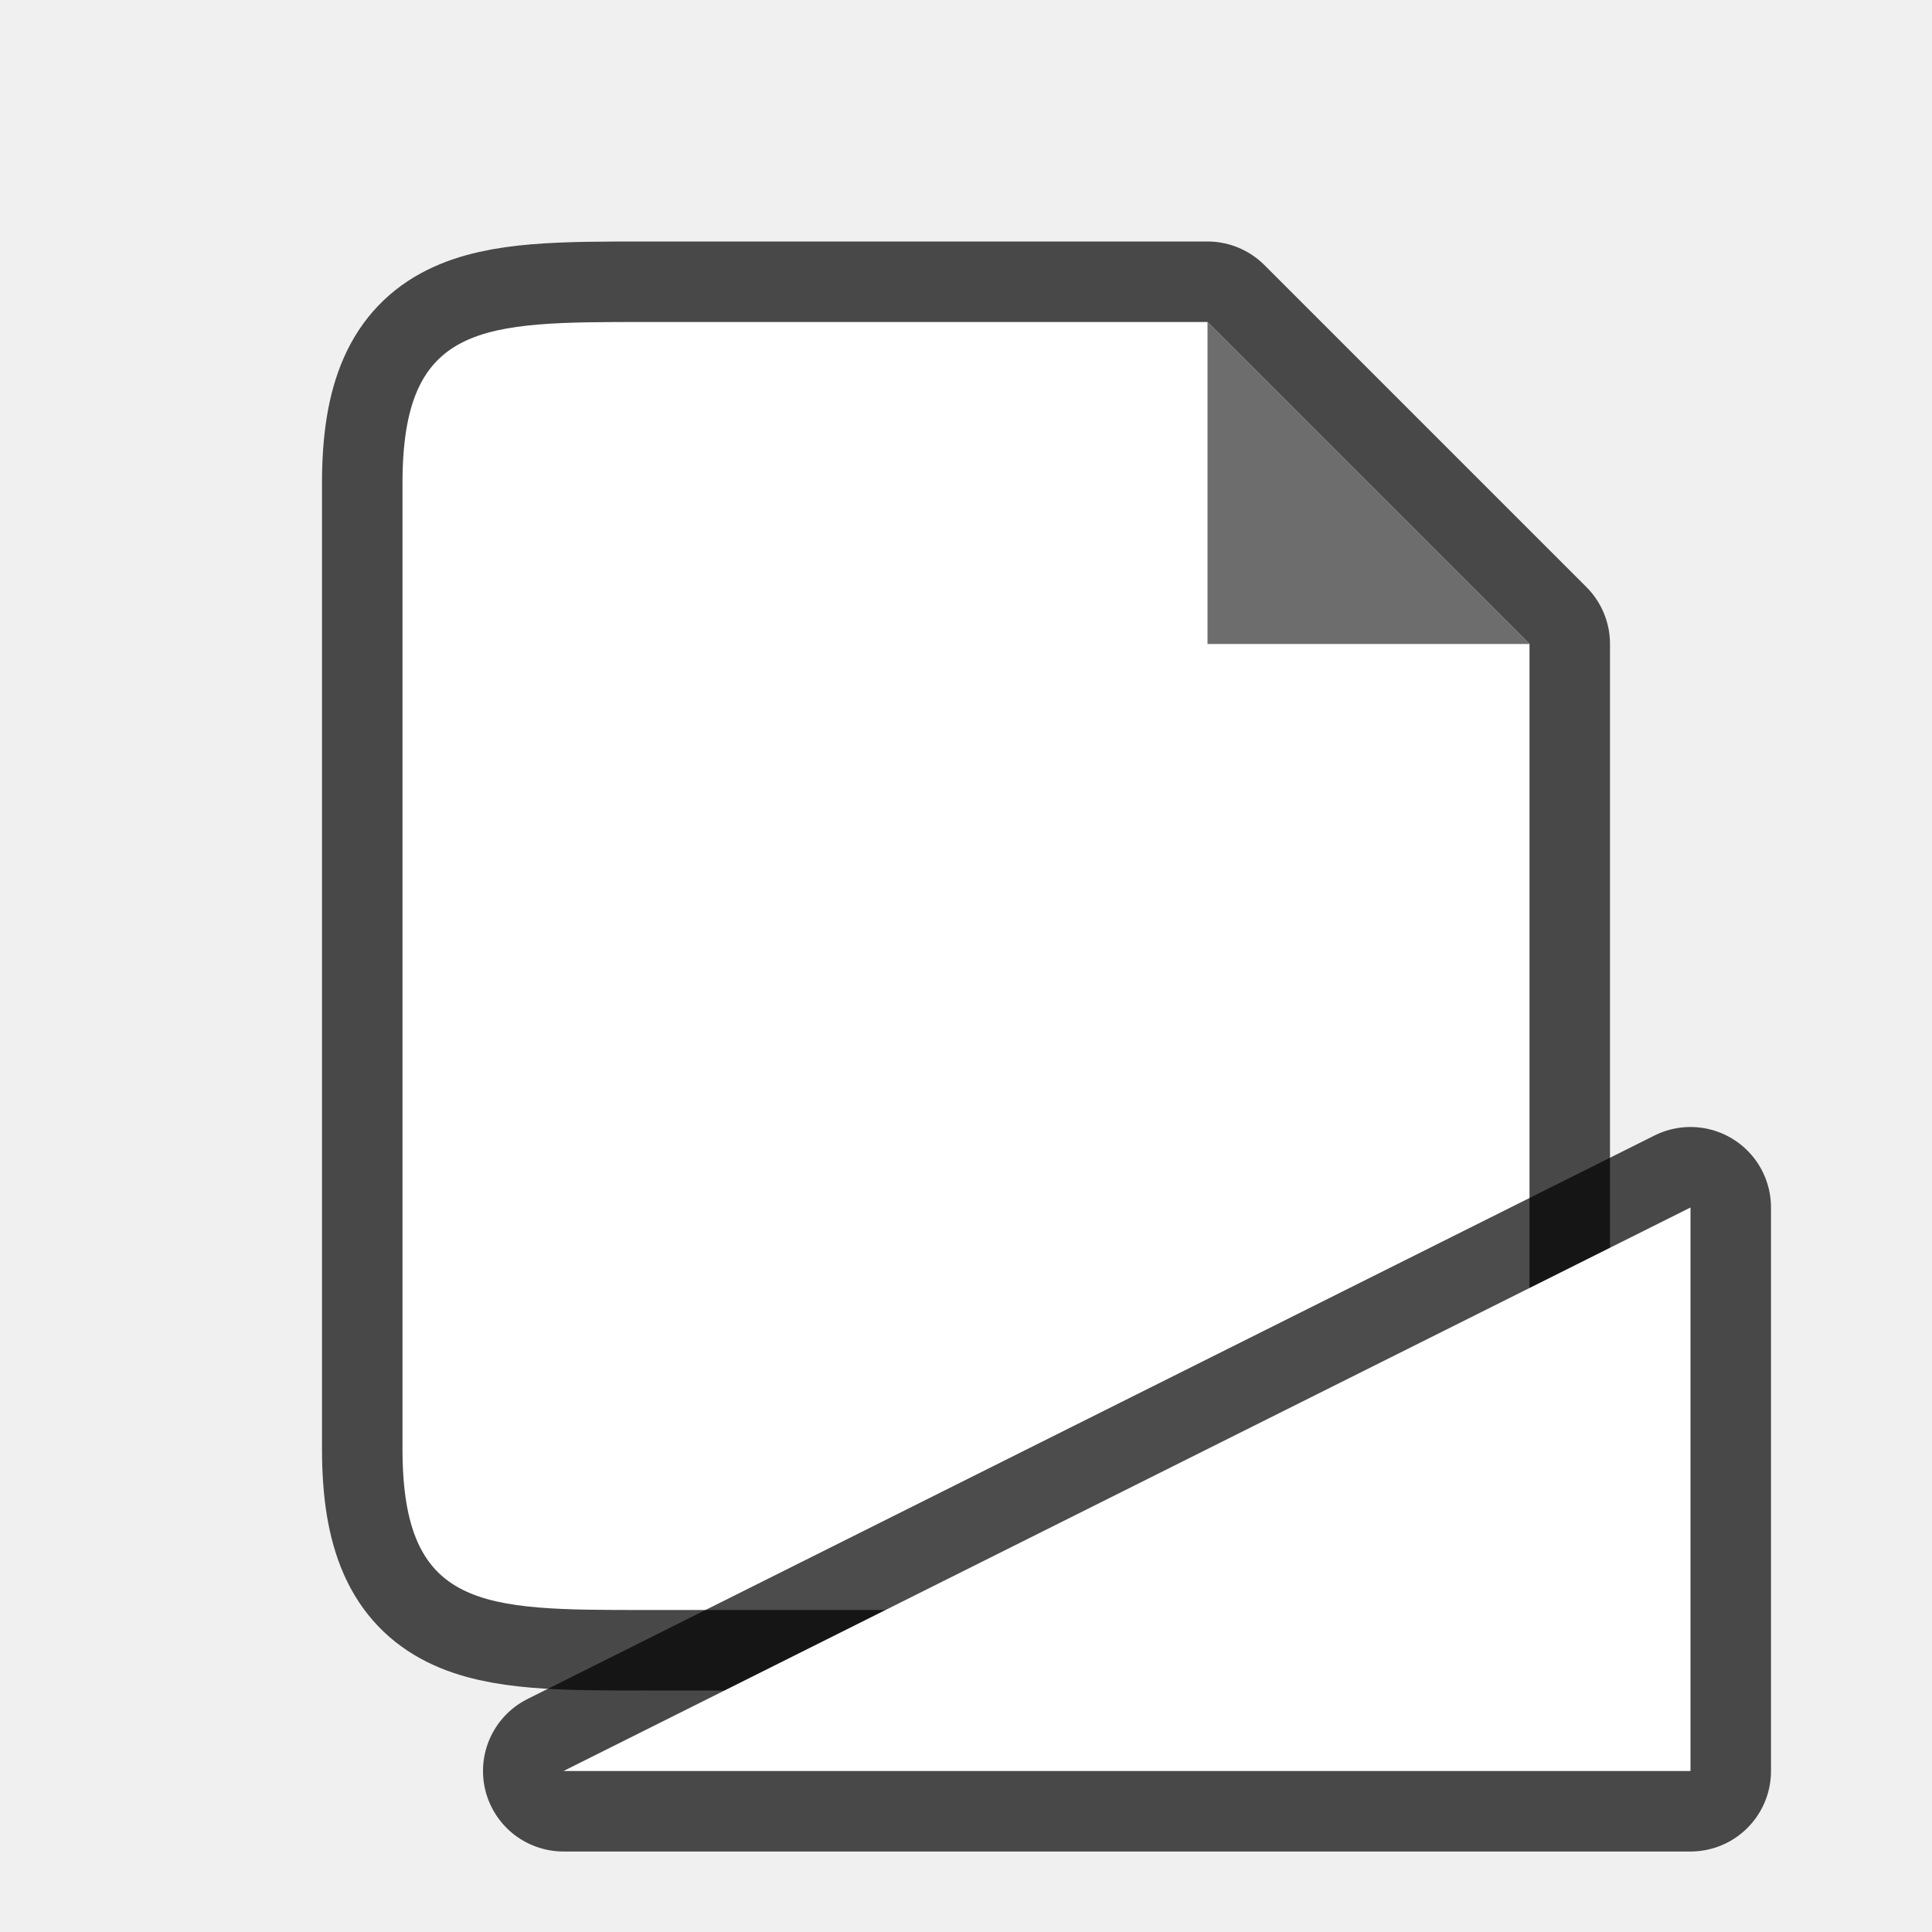
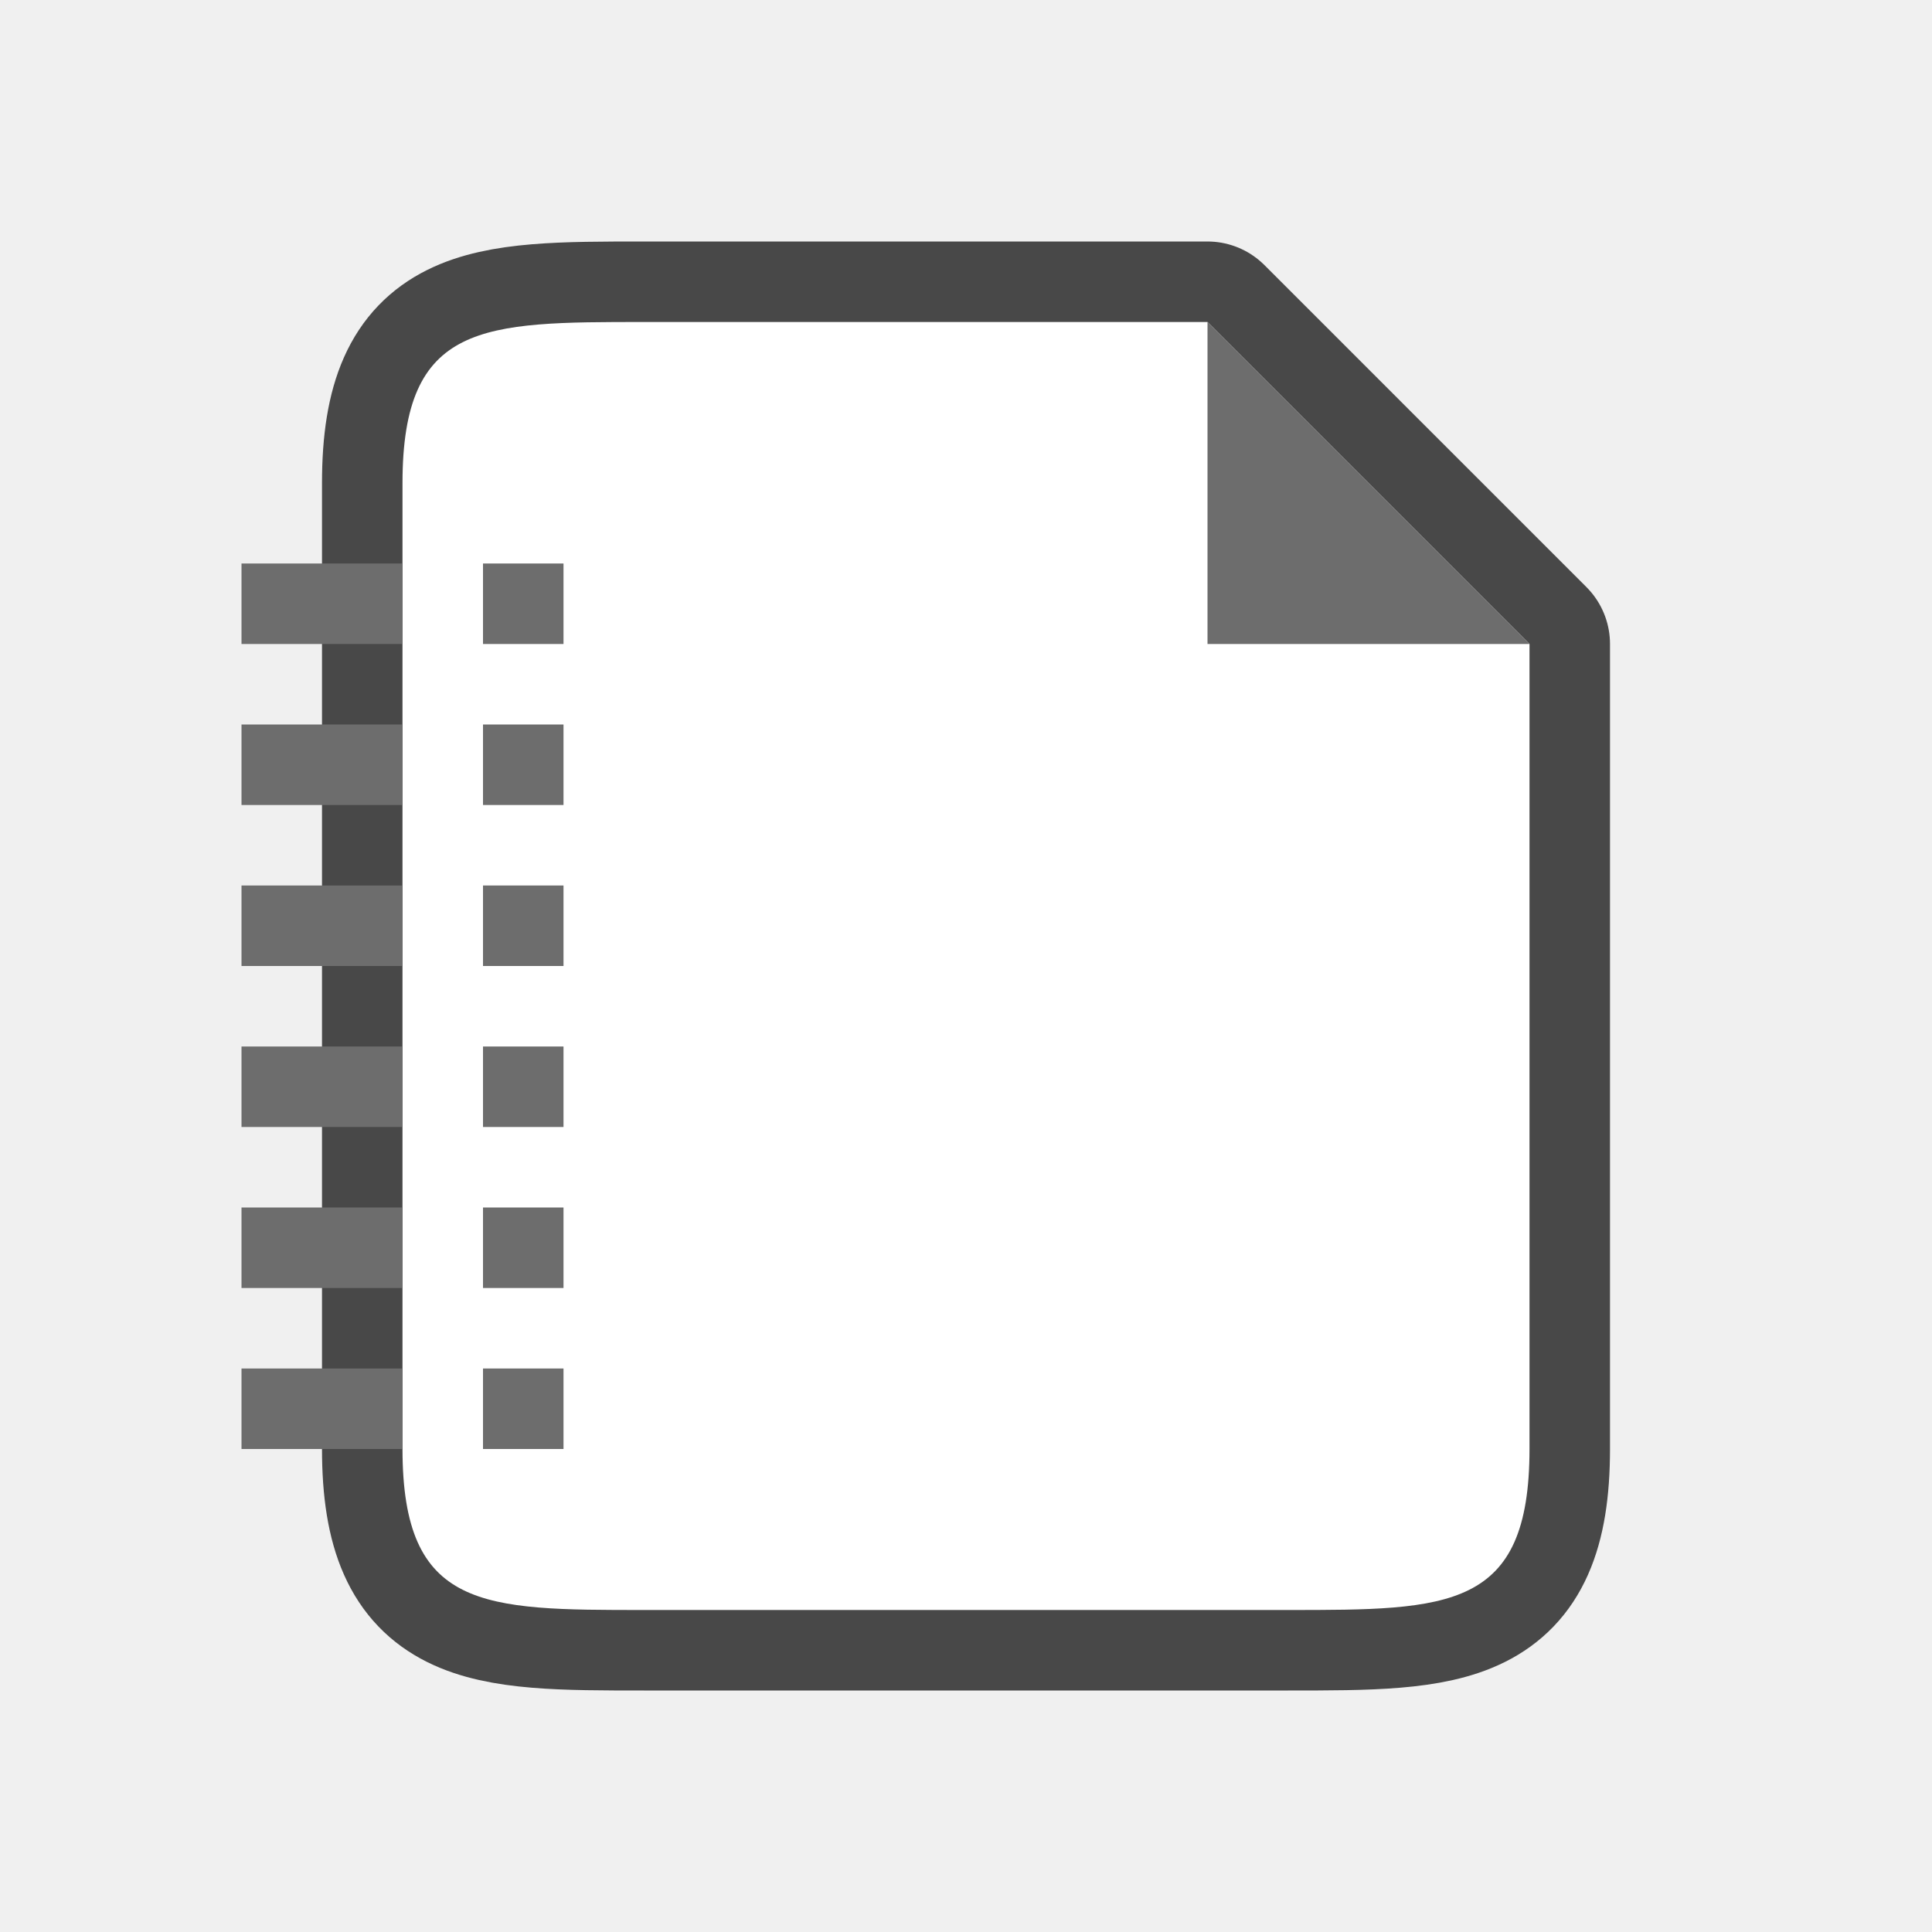
<svg xmlns="http://www.w3.org/2000/svg" height="24" viewBox="0 0 24 24" width="24" version="1.1" id="svg4">
  <defs id="defs8" />
  <path style="opacity:0.7;fill:#000000;stroke:#000000;stroke-width:2;stroke-linejoin:round;stroke-miterlimit:4;stroke-dasharray:none" id="path829" d="M 8,20 C 6,20 5,20 5,18 V 6 C 5,4 6,4 8,4 h 7 l 1,1 2,2 1,1 V 9.406 18 c 0,2 -1,2 -3,2 z" />
  <path d="M 8,20 C 6,20 5,20 5,18 V 6 C 5,4 6,4 8,4 h 7 l 1,1 2,2 1,1 V 9.406 18 c 0,2 -1,2 -3,2 z" id="path2" style="fill:#ffffff" />
  <path d="M 15,8 V 4 l 4,4 z" id="path4" style="fill:#6d6d6d;fill-opacity:1" />
-   <path id="path829-3" d="M 7,22 21,15 v 7 z" style="opacity:0.7;fill:#000000;fill-opacity:1;stroke:#000000;stroke-width:2;stroke-linecap:butt;stroke-linejoin:round;stroke-miterlimit:4;stroke-dasharray:none;stroke-opacity:1" />
-   <path style="opacity:1;fill:#ffffff;fill-opacity:1;stroke:none;stroke-width:1px;stroke-linecap:butt;stroke-linejoin:miter;stroke-opacity:1" d="M 7,22 21,15 v 7 z" id="path827" />
+   <rect style="opacity:1;fill:#6d6d6d;fill-rule:evenodd;stroke:none;stroke-width:1.6;stroke-linecap:square;stroke-linejoin:round;fill-opacity:1" id="rect114" width="1" height="1" x="6" y="7" />
+   <rect style="opacity:1;fill:#6d6d6d;fill-opacity:1;fill-rule:evenodd;stroke:none;stroke-width:1.6;stroke-linecap:square;stroke-linejoin:round" id="rect276" width="2" height="1" x="3" y="7" />
+   <rect style="opacity:1;fill:#6d6d6d;fill-opacity:1;fill-rule:evenodd;stroke:none;stroke-width:1.6;stroke-linecap:square;stroke-linejoin:round" id="rect358" width="1" height="1" x="6" y="9" />
+   <rect style="opacity:1;fill:#6d6d6d;fill-opacity:1;fill-rule:evenodd;stroke:none;stroke-width:1.6;stroke-linecap:square;stroke-linejoin:round" id="rect360" width="2" height="1" x="3" y="9" />
+   <rect style="opacity:1;fill:#6d6d6d;fill-opacity:1;fill-rule:evenodd;stroke:none;stroke-width:1.6;stroke-linecap:square;stroke-linejoin:round" id="rect362" width="1" height="1" x="6" y="11" />
+   <rect style="opacity:1;fill:#6d6d6d;fill-opacity:1;fill-rule:evenodd;stroke:none;stroke-width:1.6;stroke-linecap:square;stroke-linejoin:round" id="rect364" width="2" height="1" x="3" y="11" />
+   <rect style="opacity:1;fill:#6d6d6d;fill-opacity:1;fill-rule:evenodd;stroke:none;stroke-width:1.6;stroke-linecap:square;stroke-linejoin:round" id="rect366" width="1" height="1" x="6" y="13" />
+   <rect style="opacity:1;fill:#6d6d6d;fill-opacity:1;fill-rule:evenodd;stroke:none;stroke-width:1.6;stroke-linecap:square;stroke-linejoin:round" id="rect368" width="2" height="1" x="3" y="13" />
+   <rect style="opacity:1;fill:#6d6d6d;fill-opacity:1;fill-rule:evenodd;stroke:none;stroke-width:1.6;stroke-linecap:square;stroke-linejoin:round" id="rect370" width="1" height="1" x="6" y="15" />
+   <rect style="opacity:1;fill:#6d6d6d;fill-opacity:1;fill-rule:evenodd;stroke:none;stroke-width:1.6;stroke-linecap:square;stroke-linejoin:round" id="rect372" width="2" height="1" x="3" y="15" />
+   <rect style="opacity:1;fill:#6d6d6d;fill-opacity:1;fill-rule:evenodd;stroke:none;stroke-width:1.6;stroke-linecap:square;stroke-linejoin:round" id="rect374" width="1" height="1" x="6" y="17" />
+   <rect style="opacity:1;fill:#6d6d6d;fill-opacity:1;fill-rule:evenodd;stroke:none;stroke-width:1.6;stroke-linecap:square;stroke-linejoin:round" id="rect376" width="2" height="1" x="3" y="17" />
</svg>
